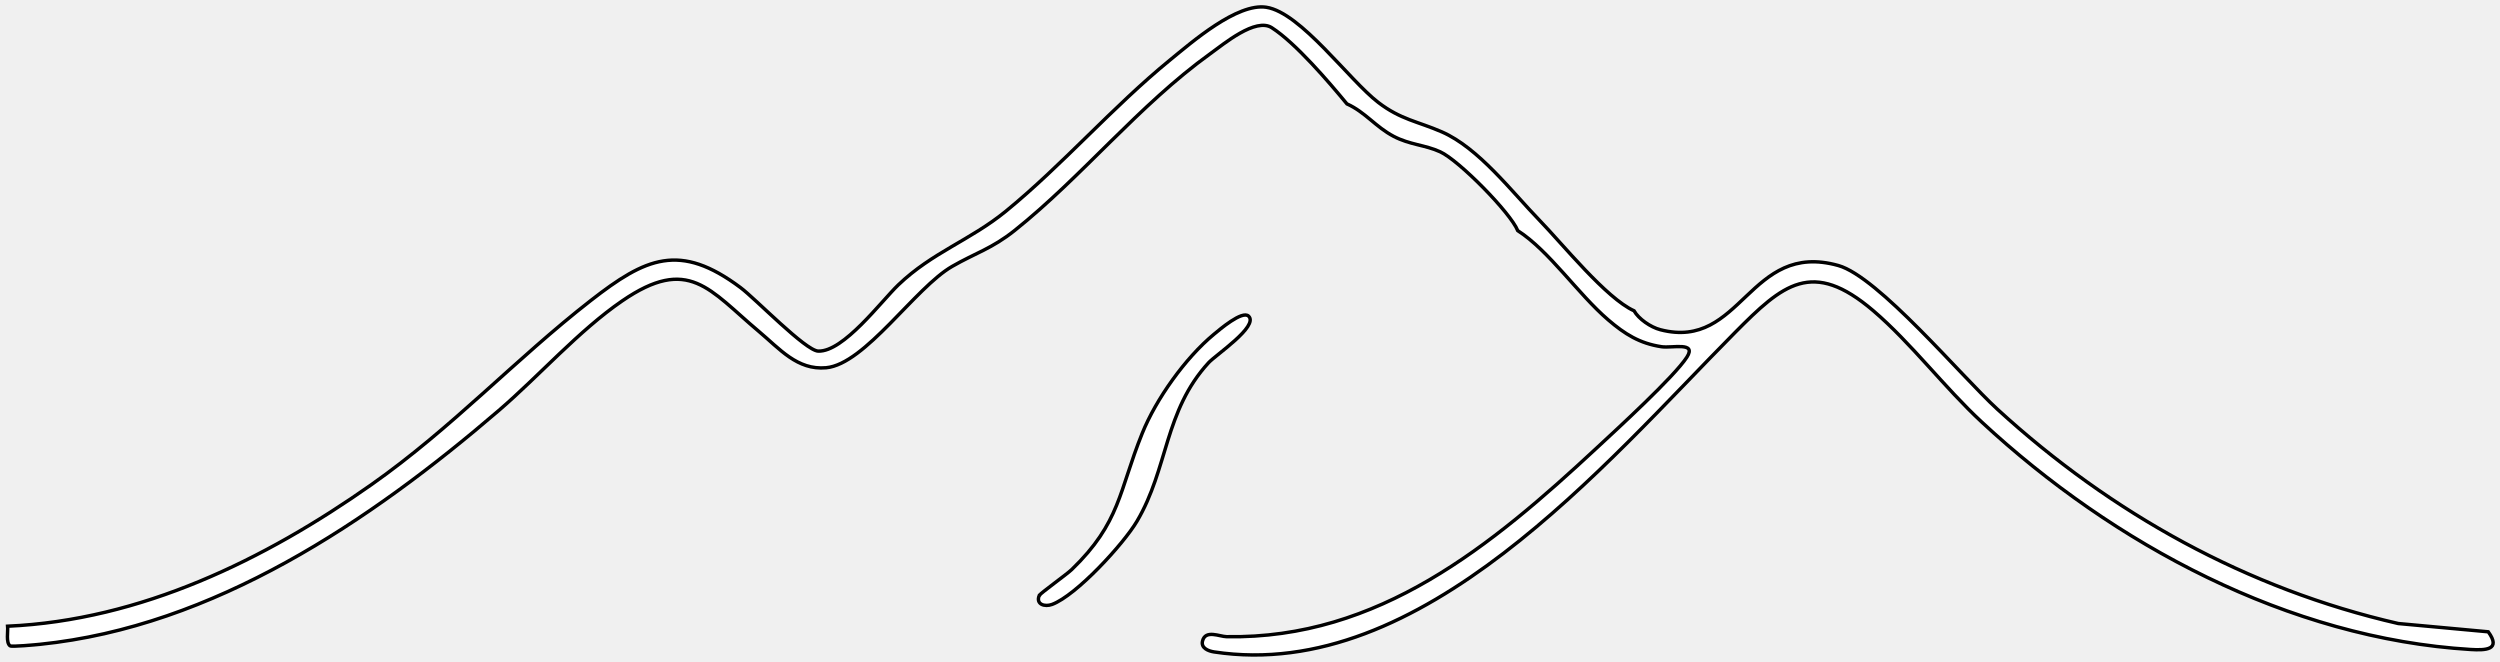
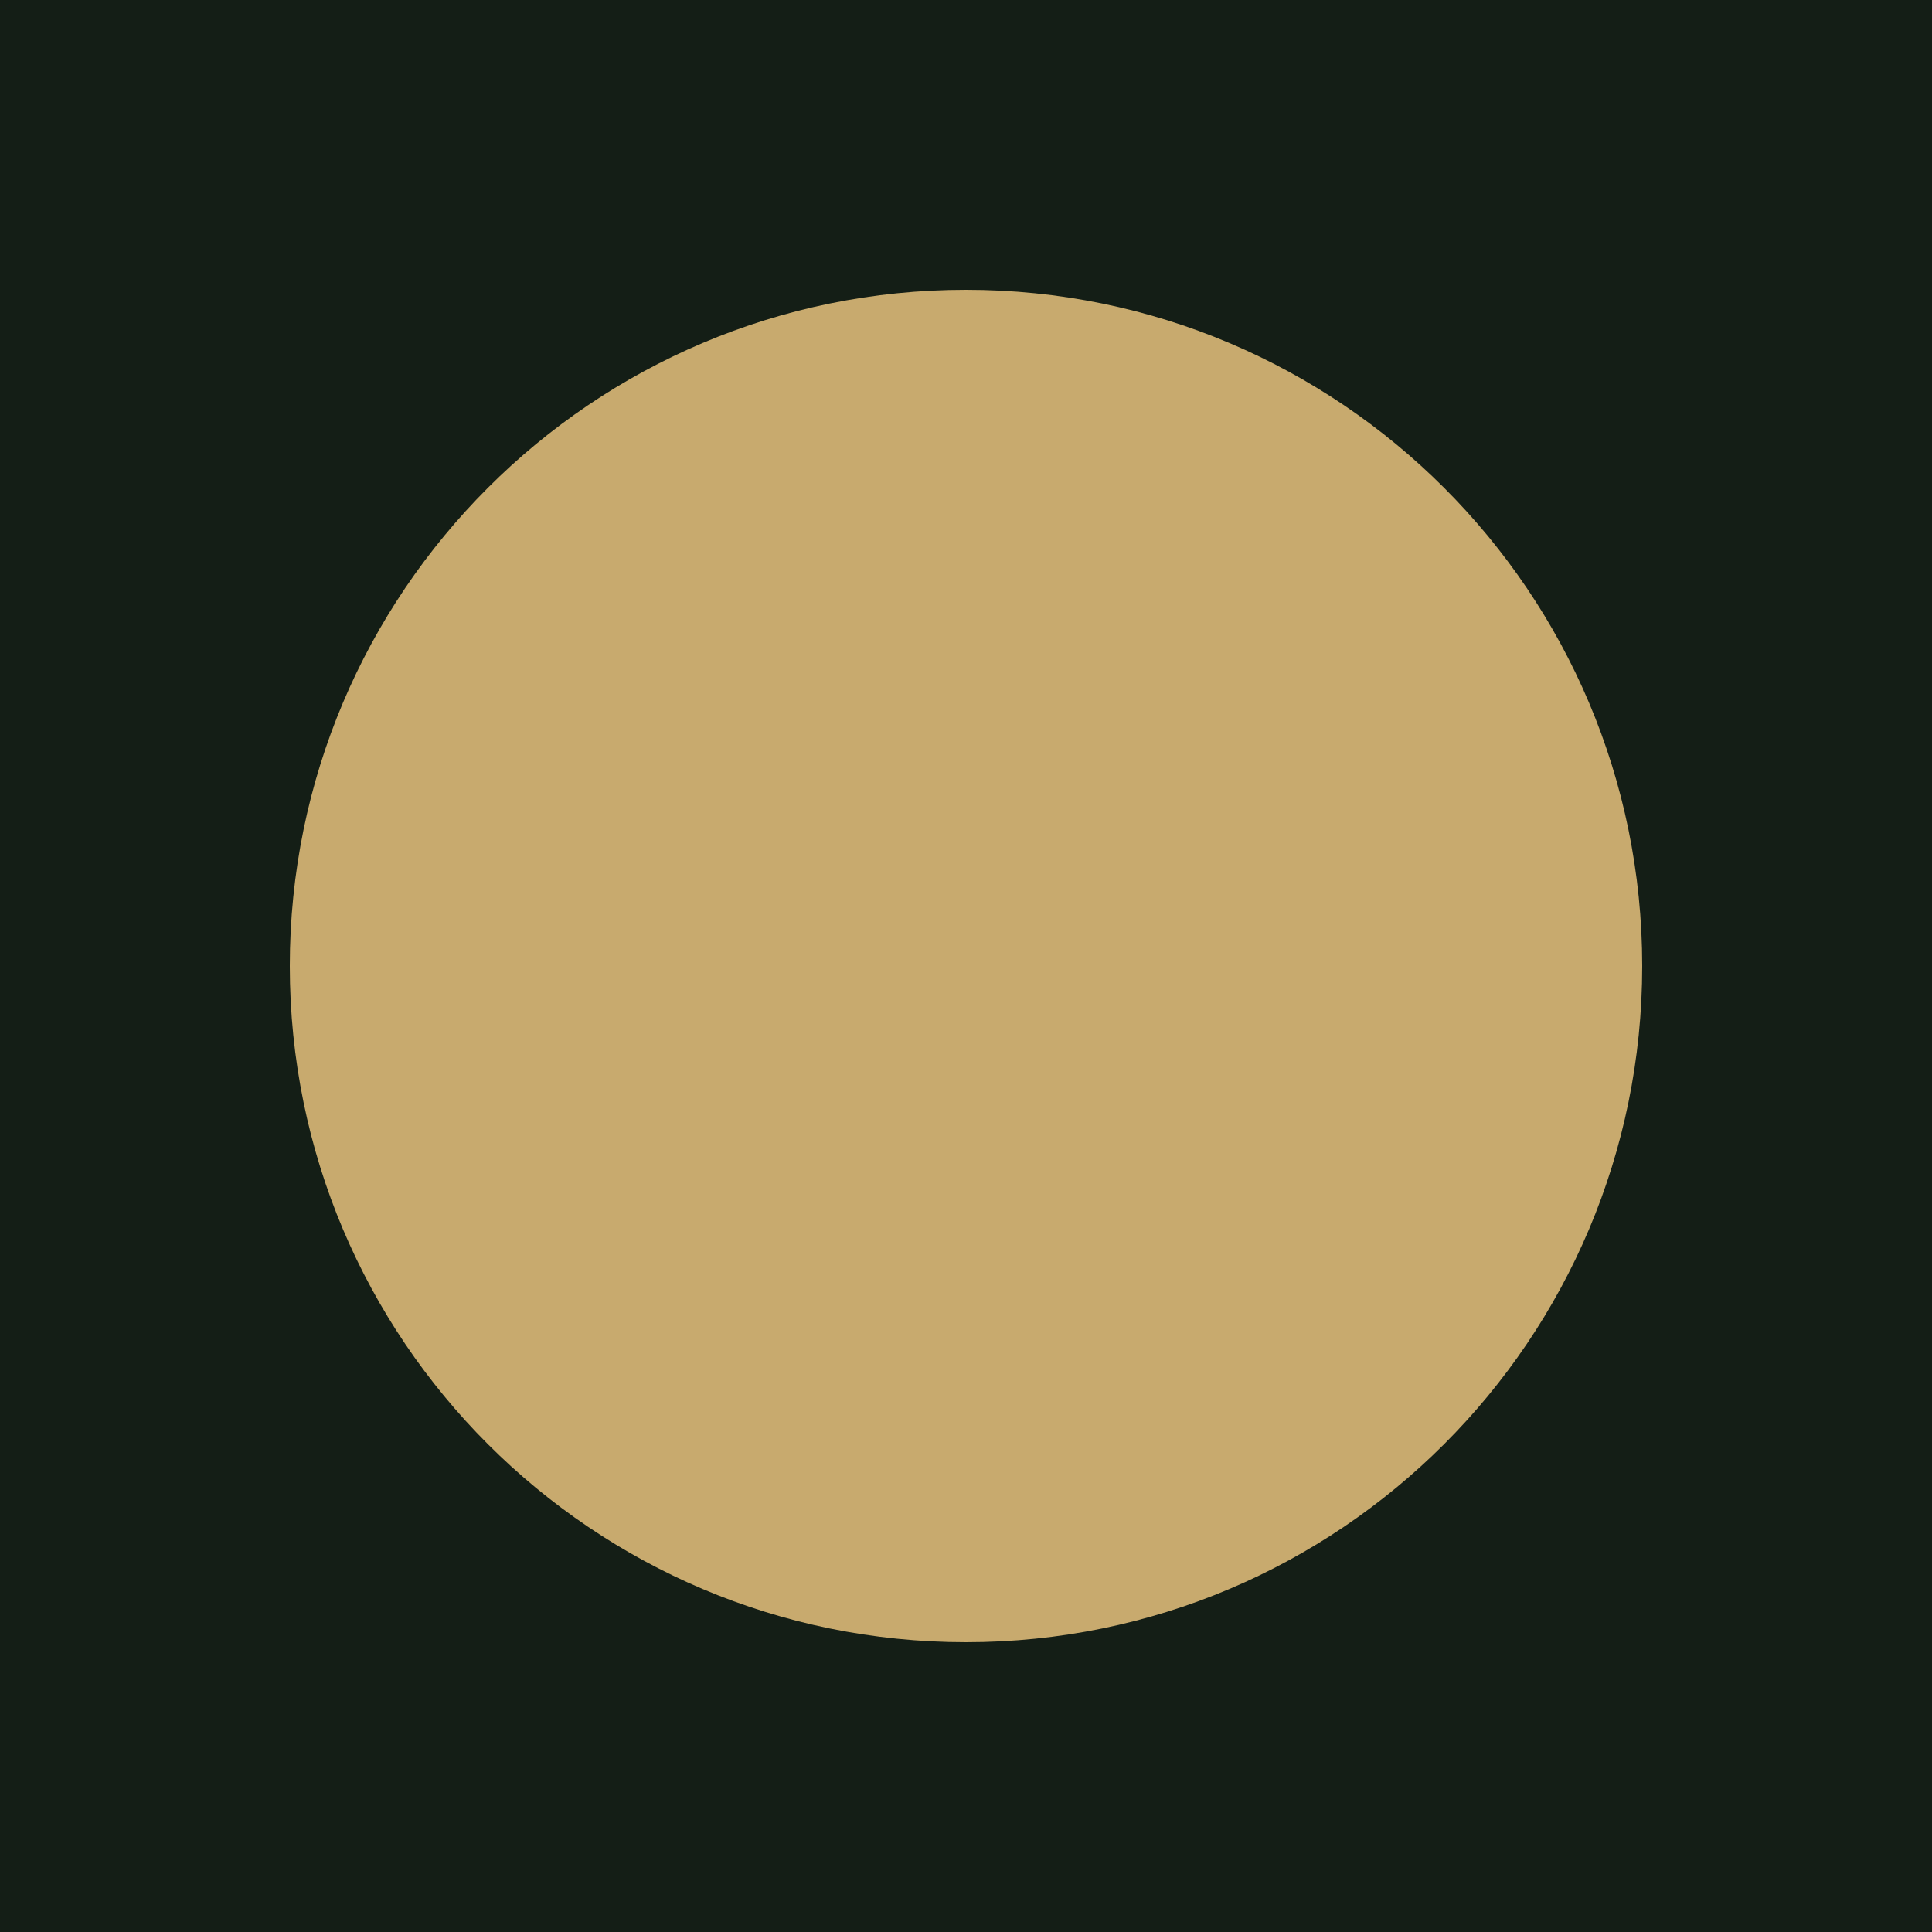
- <svg xmlns="http://www.w3.org/2000/svg" id="Capa_1" data-name="Capa 1" viewBox="0 0 725.15 191.98">
-   <defs>
-     <style>
-       .cls-1 {
-         fill: #ffffff;
-         stroke: #000000;
-         stroke-miterlimit: 10;
-         stroke-width: 1px;
-       }
-     </style>
-   </defs>
-   <path class="cls-1" d="M390.7,30.14c-5.25-6.35-14.89-17.65-21.8-22.1-4.69-3.02-13.88,4.68-17.87,7.55-20.64,14.88-37.13,35.62-56.73,51.27-6.61,5.27-11.32,6.5-18.1,10.4-10.71,6.14-25.3,28.4-36.58,29.41-8.37.75-13.47-5.48-19.52-10.55-14.39-12.08-20.31-22.09-39.63-8.84-12.5,8.57-24.12,21.75-35.75,31.75-37.4,32.14-82.73,62.72-133.14,67.86-1.3.13-8.21.78-8.66.44-1.25-.91-.56-4.23-.71-5.69,38.66-1.75,74.5-19.23,105.54-41.08,23.42-16.48,41.7-36.33,63.61-53.39,15.94-12.41,25.78-16.97,43.45-3.74,4.41,3.31,18.82,18.27,22.52,18.41,7.33.29,18.27-14.45,23.24-19.21,9.86-9.44,20.82-12.91,31.16-21.34,16.5-13.48,31.01-30.29,47.63-43.87,6.41-5.23,19.46-16.62,27.96-15.31,10,1.55,24.03,21.15,32.46,27.6,6.53,5,11.49,5.51,18.45,8.55,10.67,4.67,20.22,17.29,28.34,25.66,6.67,6.87,19.32,22.59,27.4,26.23,1.33,2.34,4.77,4.75,7.64,5.49,23.68,6.13,25.6-25.91,51.62-18.62,11.57,3.24,35.71,32.14,46.1,41.65,33,30.23,72.47,52.15,116.31,62.19l26.1,2.4c3.81,5.24-.71,5.4-5.14,5.13-52.81-3.2-103.63-30.59-141.77-65.97-10.82-10.03-20.52-22.95-31.46-32.29-17.74-15.13-26.2-7.71-40.16,6.37-37.62,37.94-90.82,101.72-151.06,92.6-1.64-.25-3.88-1.11-3.34-3.2.86-3.31,4.9-1.26,7.01-1.22,44.08.74,76.82-26.4,107.33-54.75,5.78-5.37,22.54-20.71,26.15-26.34,2.91-4.55-4.23-2.55-7.36-3.02-6.36-.96-10.64-3.66-15.46-7.79-8.79-7.53-17.1-20.01-26.24-25.88-2.13-5.23-17.07-20.39-22.5-22.87-4.42-2.02-8.81-2.02-13.51-4.49-5.2-2.73-8.2-6.99-13.49-9.39Z" />
-   <path class="cls-1" d="M301.45,172.71c.22-.56,7.98-6.12,9.39-7.48,14.15-13.64,13.71-22.8,20.47-39.53,4.02-9.97,12.53-21.89,20.78-28.72,1.58-1.3,8.27-7.08,10.1-5.26,2.94,2.92-9.57,11.24-11.63,13.49-12.85,13.99-11.7,30.65-20.77,45.98-3.92,6.62-17.6,21.52-24.63,24.13-2.09.78-4.78.01-3.72-2.61Z" />
+ <svg xmlns="http://www.w3.org/2000/svg" viewBox="0 0 100 100">
+   <rect fill="#141E16" width="100" height="100" />
+   <circle cx="50" cy="50" r="35" fill="#C8AA6E" />
</svg>
